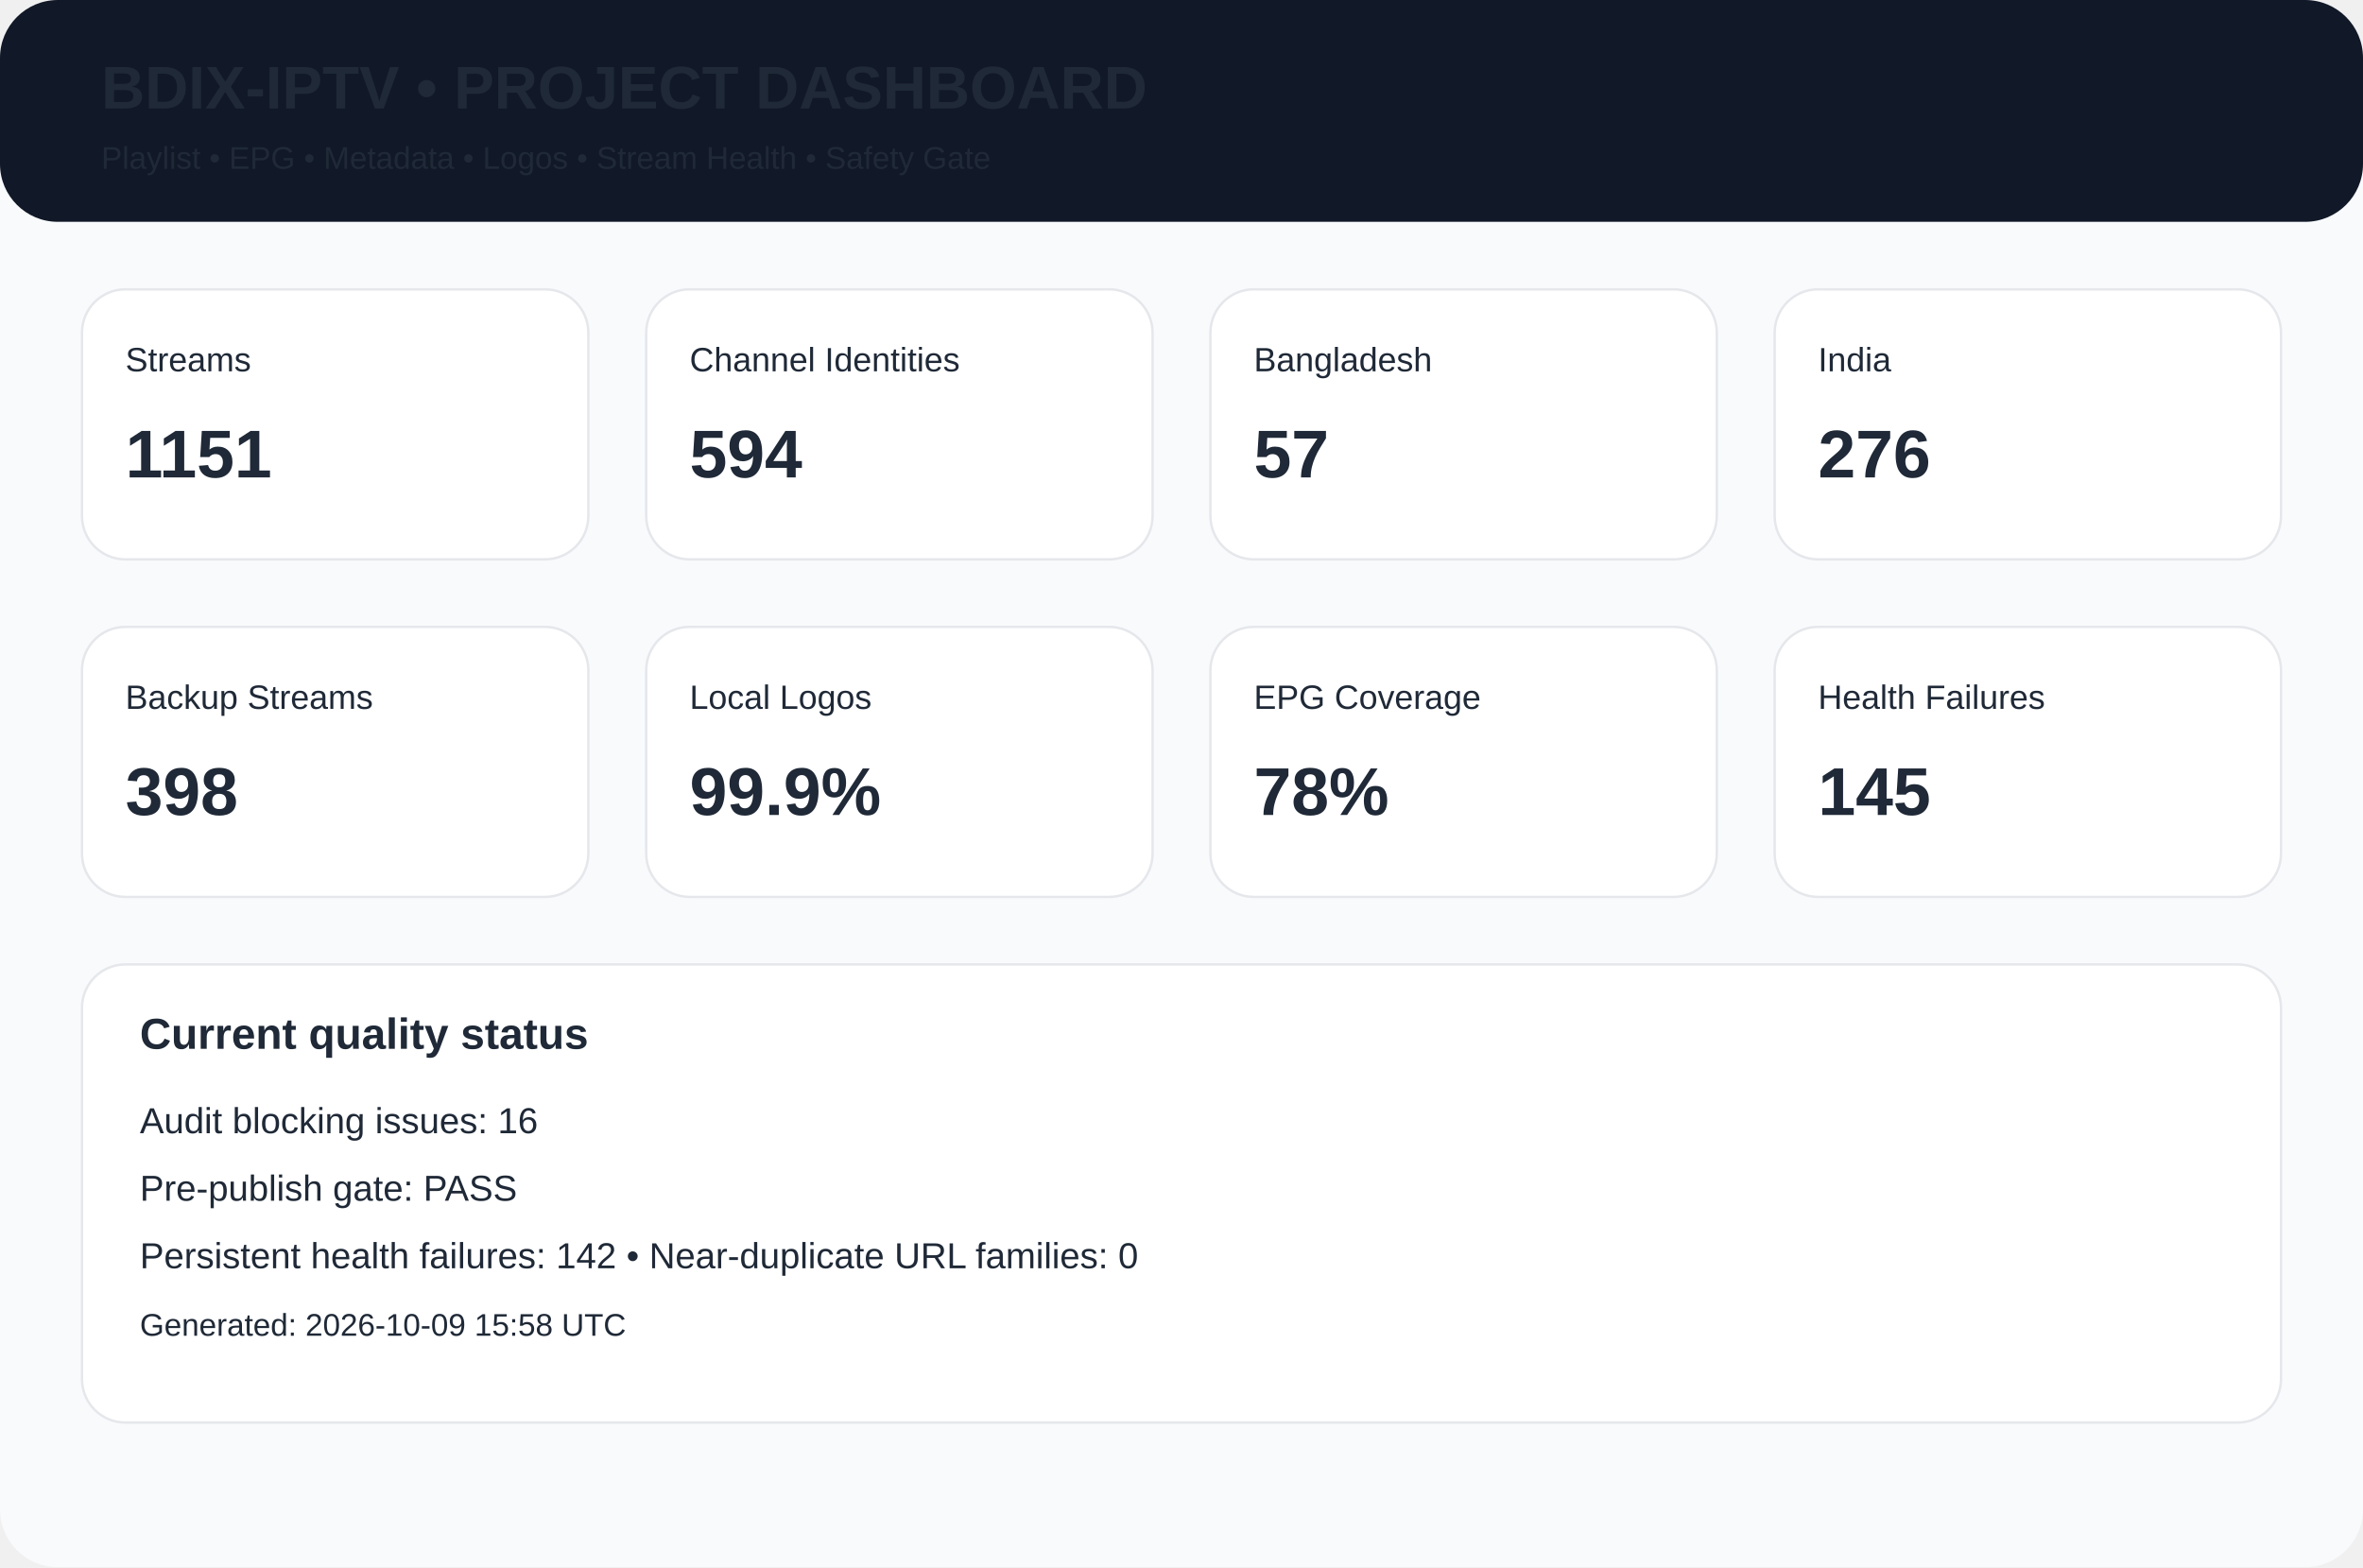
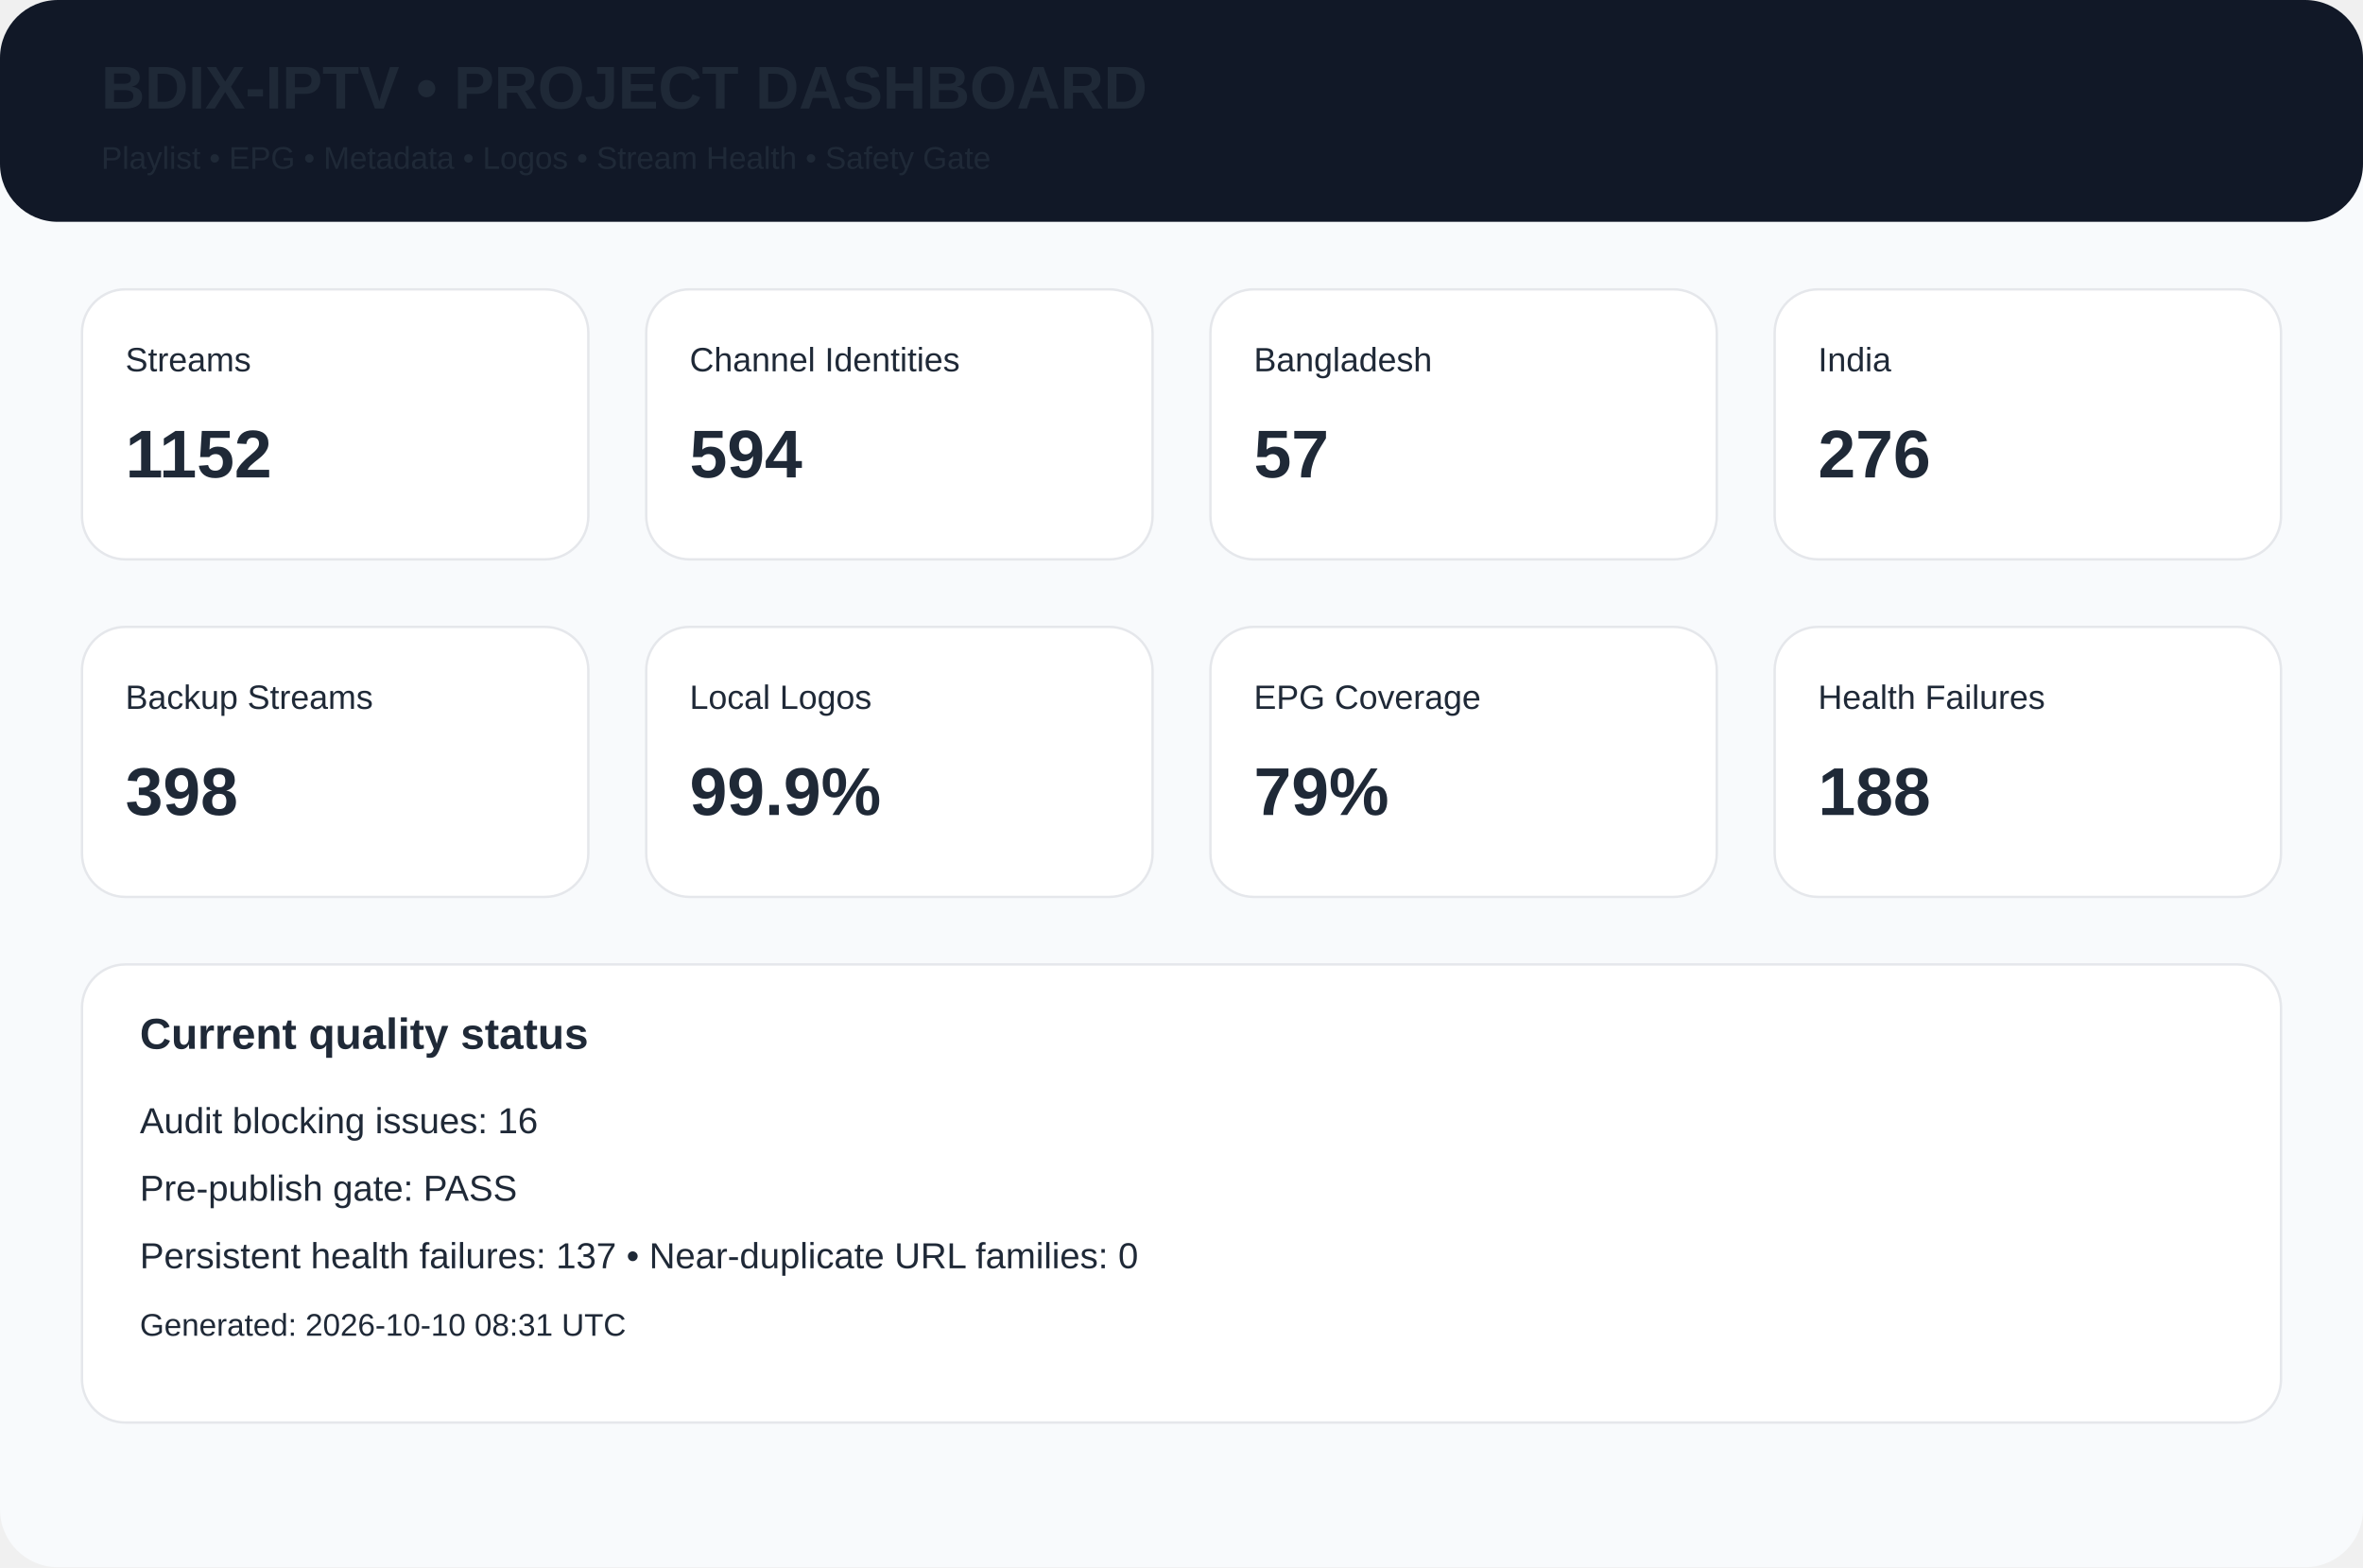
<svg xmlns="http://www.w3.org/2000/svg" width="980" height="650" viewBox="0 0 980 650">
  <rect width="980" height="650" rx="24" fill="#f8fafc" />
  <rect width="980" height="92" rx="24" fill="#111827" />
  <text x="42" y="45" font-family="Arial,Helvetica,sans-serif" font-size="25px" font-weight="700" fill="#1f2937">BDIX-IPTV • PROJECT DASHBOARD</text>
  <text x="42" y="70" font-family="Arial,Helvetica,sans-serif" font-size="13px" font-weight="400" fill="#1f2937">Playlist • EPG • Metadata • Logos • Stream Health • Safety Gate</text>
  <rect x="34" y="120" width="210" height="112" rx="18" fill="white" stroke="#e5e7eb" />
  <text x="52" y="154" font-family="Arial,Helvetica,sans-serif" font-size="14px" font-weight="400" fill="#1f2937">Streams</text>
-   <text x="52" y="198" font-family="Arial,Helvetica,sans-serif" font-size="28px" font-weight="700" fill="#1f2937">1151</text>
+   <text x="52" y="198" font-family="Arial,Helvetica,sans-serif" font-size="28px" font-weight="700" fill="#1f2937">1152</text>
  <rect x="268" y="120" width="210" height="112" rx="18" fill="white" stroke="#e5e7eb" />
  <text x="286" y="154" font-family="Arial,Helvetica,sans-serif" font-size="14px" font-weight="400" fill="#1f2937">Channel Identities</text>
  <text x="286" y="198" font-family="Arial,Helvetica,sans-serif" font-size="28px" font-weight="700" fill="#1f2937">594</text>
  <rect x="502" y="120" width="210" height="112" rx="18" fill="white" stroke="#e5e7eb" />
  <text x="520" y="154" font-family="Arial,Helvetica,sans-serif" font-size="14px" font-weight="400" fill="#1f2937">Bangladesh</text>
  <text x="520" y="198" font-family="Arial,Helvetica,sans-serif" font-size="28px" font-weight="700" fill="#1f2937">57</text>
  <rect x="736" y="120" width="210" height="112" rx="18" fill="white" stroke="#e5e7eb" />
  <text x="754" y="154" font-family="Arial,Helvetica,sans-serif" font-size="14px" font-weight="400" fill="#1f2937">India</text>
  <text x="754" y="198" font-family="Arial,Helvetica,sans-serif" font-size="28px" font-weight="700" fill="#1f2937">276</text>
  <rect x="34" y="260" width="210" height="112" rx="18" fill="white" stroke="#e5e7eb" />
  <text x="52" y="294" font-family="Arial,Helvetica,sans-serif" font-size="14px" font-weight="400" fill="#1f2937">Backup Streams</text>
  <text x="52" y="338" font-family="Arial,Helvetica,sans-serif" font-size="28px" font-weight="700" fill="#1f2937">398</text>
  <rect x="268" y="260" width="210" height="112" rx="18" fill="white" stroke="#e5e7eb" />
  <text x="286" y="294" font-family="Arial,Helvetica,sans-serif" font-size="14px" font-weight="400" fill="#1f2937">Local Logos</text>
  <text x="286" y="338" font-family="Arial,Helvetica,sans-serif" font-size="28px" font-weight="700" fill="#1f2937">99.9%</text>
  <rect x="502" y="260" width="210" height="112" rx="18" fill="white" stroke="#e5e7eb" />
  <text x="520" y="294" font-family="Arial,Helvetica,sans-serif" font-size="14px" font-weight="400" fill="#1f2937">EPG Coverage</text>
-   <text x="520" y="338" font-family="Arial,Helvetica,sans-serif" font-size="28px" font-weight="700" fill="#1f2937">78%</text>
+   <text x="520" y="338" font-family="Arial,Helvetica,sans-serif" font-size="28px" font-weight="700" fill="#1f2937">79%</text>
  <rect x="736" y="260" width="210" height="112" rx="18" fill="white" stroke="#e5e7eb" />
  <text x="754" y="294" font-family="Arial,Helvetica,sans-serif" font-size="14px" font-weight="400" fill="#1f2937">Health Failures</text>
-   <text x="754" y="338" font-family="Arial,Helvetica,sans-serif" font-size="28px" font-weight="700" fill="#1f2937">145</text>
+   <text x="754" y="338" font-family="Arial,Helvetica,sans-serif" font-size="28px" font-weight="700" fill="#1f2937">188</text>
  <rect x="34" y="400" width="912" height="190" rx="18" fill="white" stroke="#e5e7eb" />
  <text x="58" y="435" font-family="Arial,Helvetica,sans-serif" font-size="18px" font-weight="700" fill="#1f2937">Current quality status</text>
  <text x="58" y="470" font-family="Arial,Helvetica,sans-serif" font-size="15px" font-weight="400" fill="#1f2937">Audit blocking issues: 16</text>
  <text x="58" y="498" font-family="Arial,Helvetica,sans-serif" font-size="15px" font-weight="400" fill="#1f2937">Pre-publish gate: PASS</text>
-   <text x="58" y="526" font-family="Arial,Helvetica,sans-serif" font-size="15px" font-weight="400" fill="#1f2937">Persistent health failures: 142 • Near-duplicate URL families: 0</text>
-   <text x="58" y="554" font-family="Arial,Helvetica,sans-serif" font-size="13px" font-weight="400" fill="#1f2937">Generated: 2026-10-09 15:58 UTC</text>
+   <text x="58" y="526" font-family="Arial,Helvetica,sans-serif" font-size="15px" font-weight="400" fill="#1f2937">Persistent health failures: 137 • Near-duplicate URL families: 0</text>
+   <text x="58" y="554" font-family="Arial,Helvetica,sans-serif" font-size="13px" font-weight="400" fill="#1f2937">Generated: 2026-10-10 08:31 UTC</text>
</svg>
